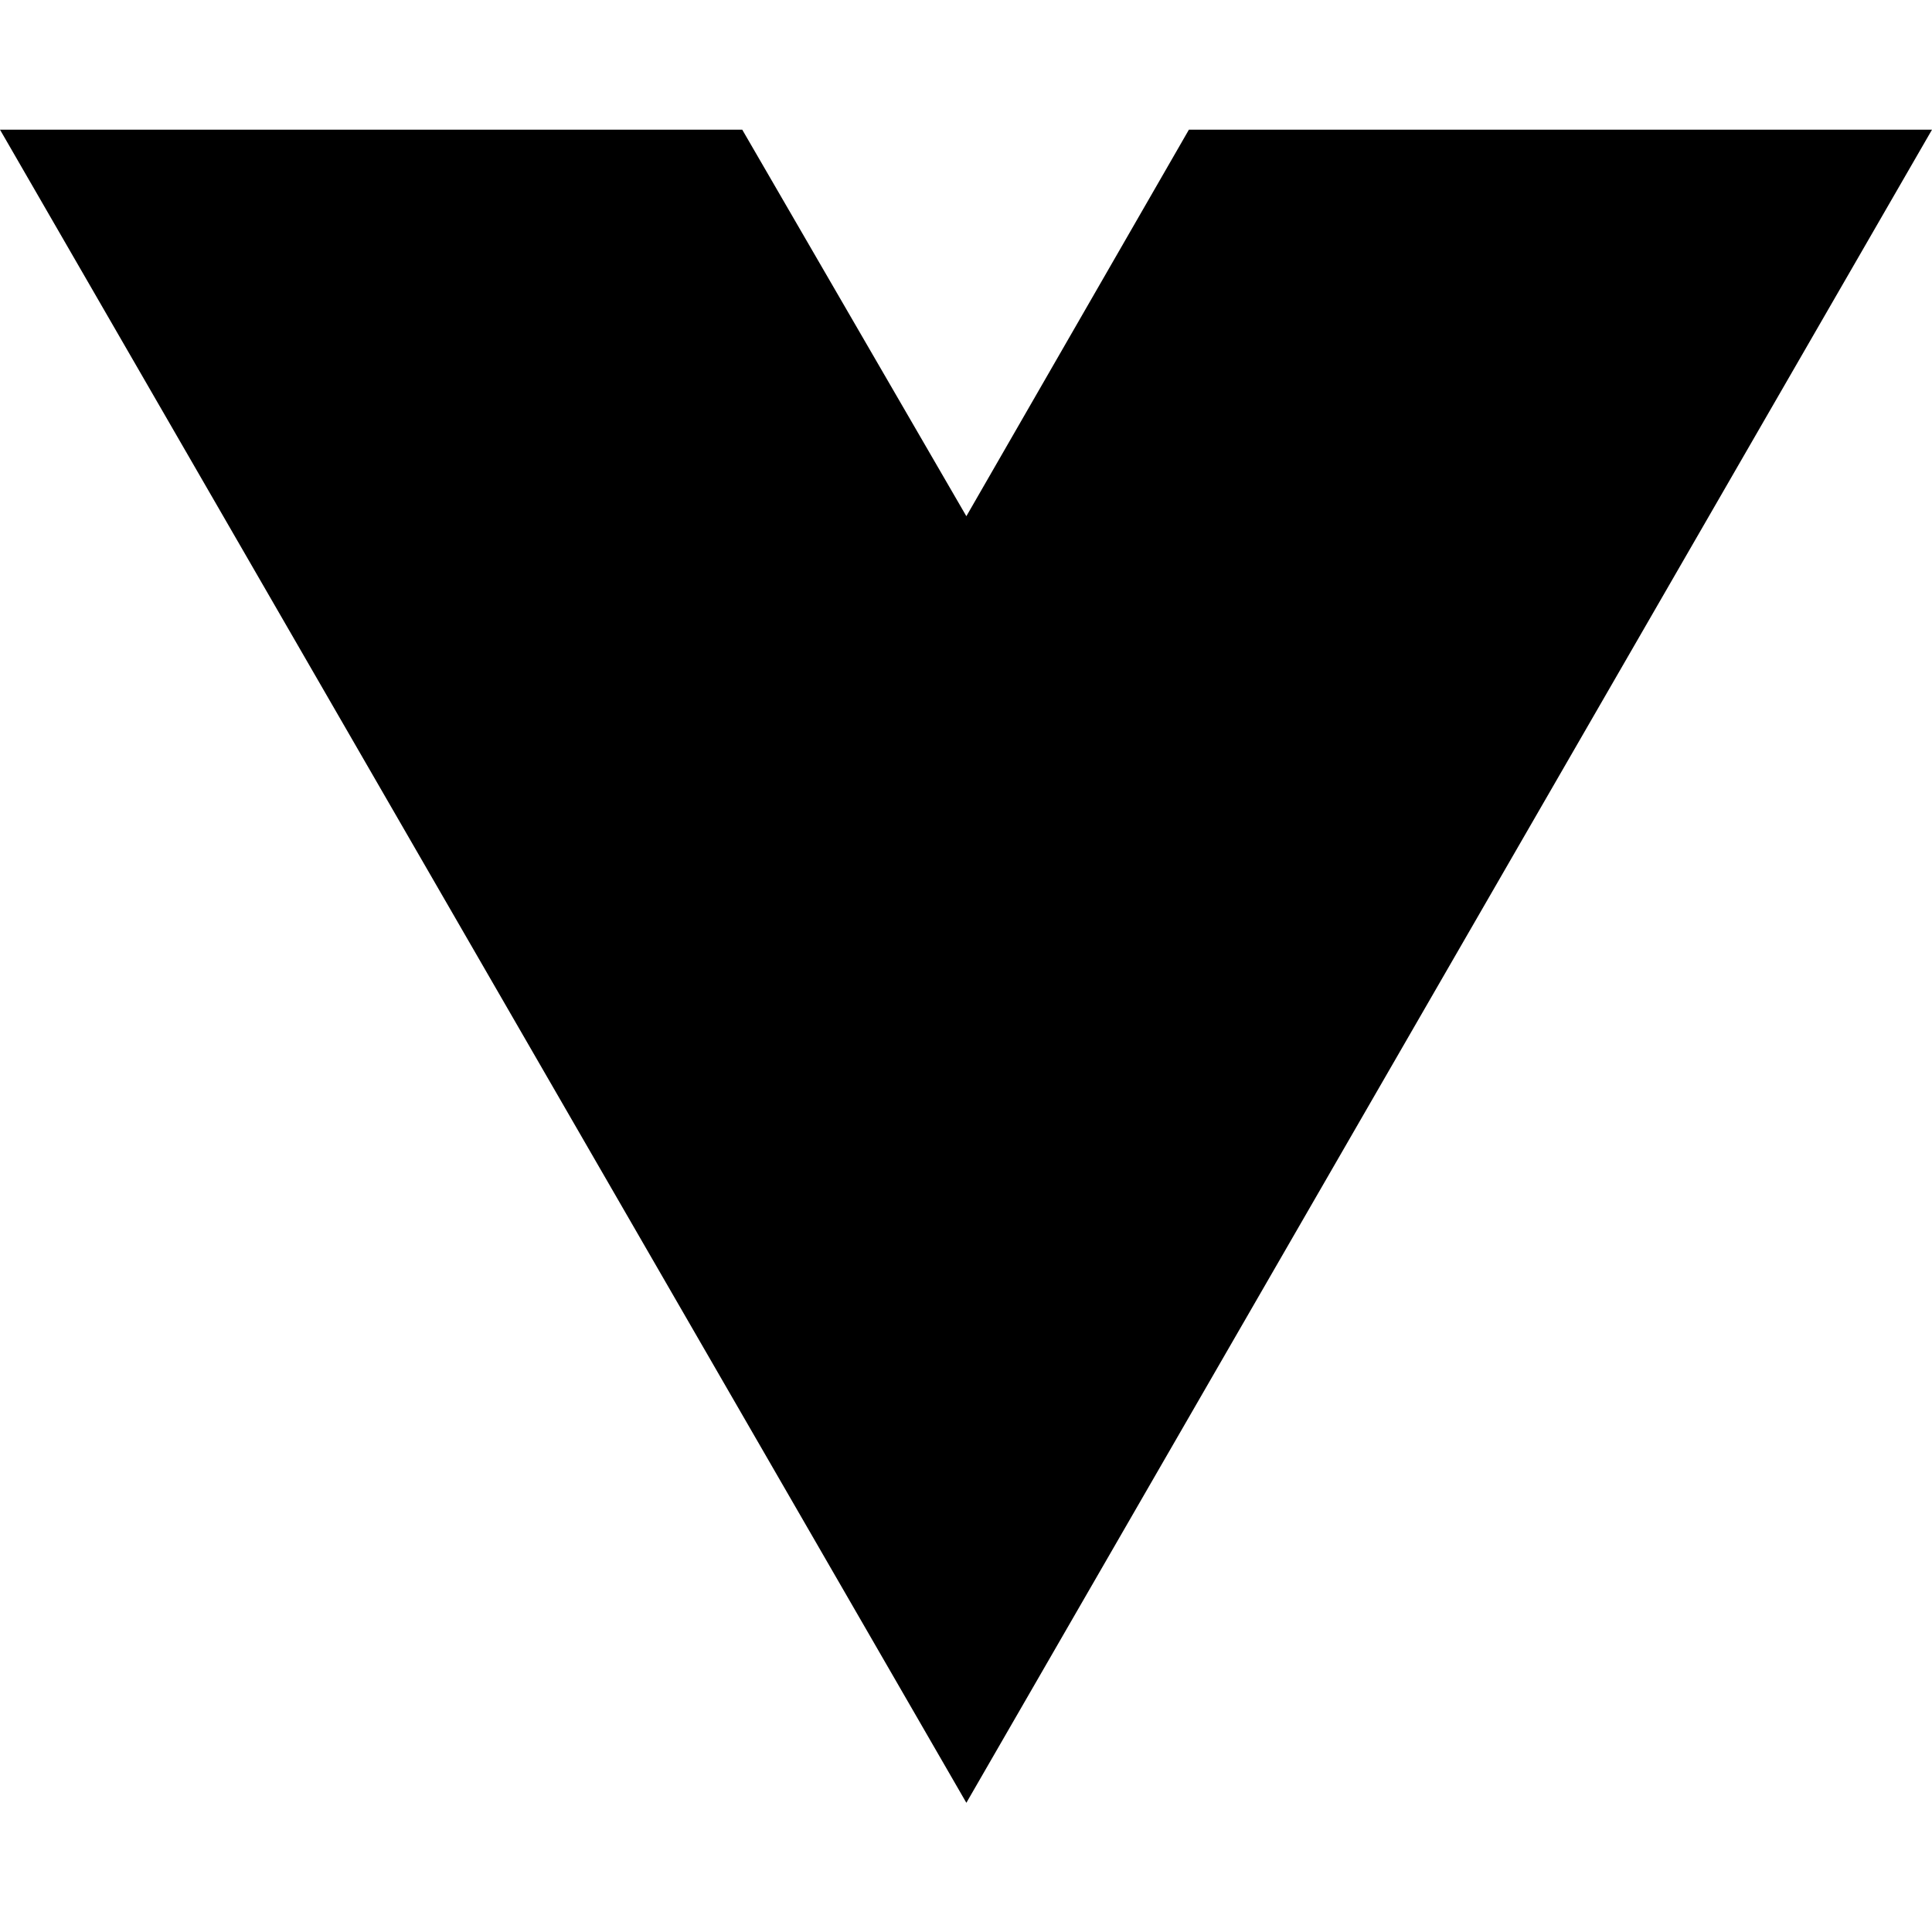
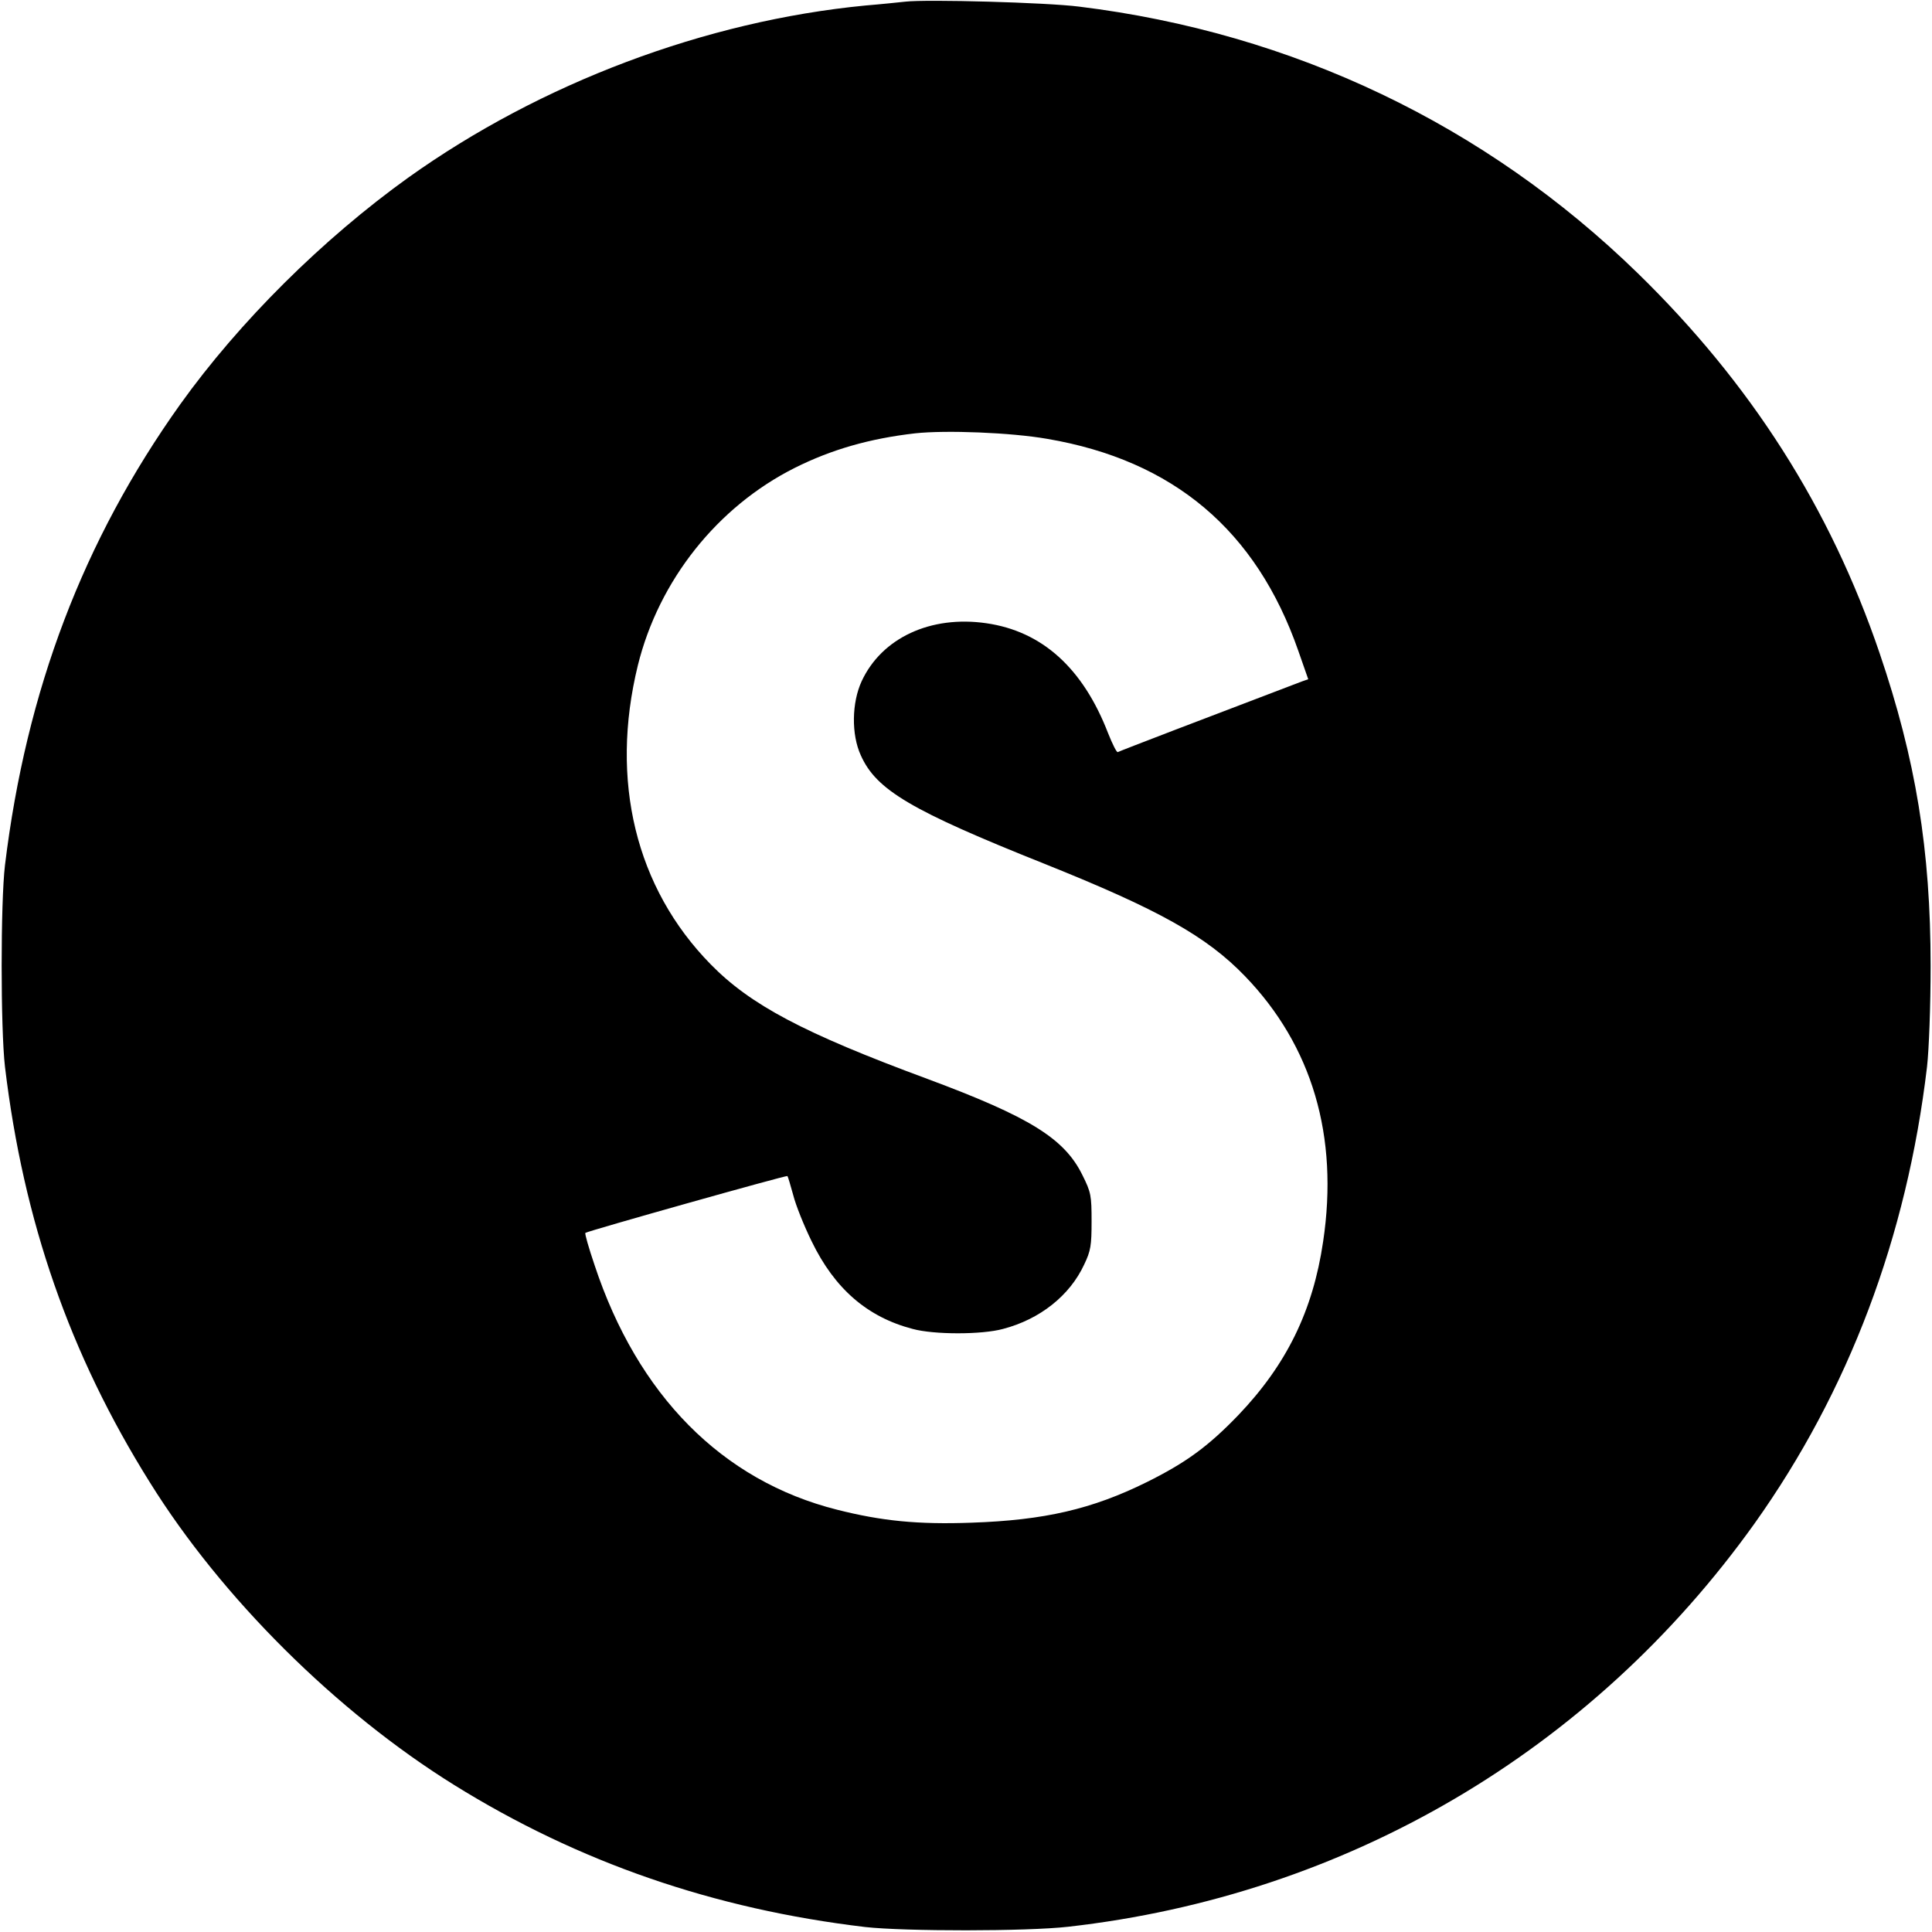
- <svg xmlns="http://www.w3.org/2000/svg" width="16" height="16" viewBox="0 0 16 16" fill="none">
-   <path d="M8.003 14.93L0 1.074H6.147L8.003 4.275L9.846 1.074H16L8.003 14.93Z" fill="black" />
+ <svg xmlns="http://www.w3.org/2000/svg" version="1.0" width="700pt" height="700pt" viewBox="0 0 700 700" preserveAspectRatio="xMidYMid meet">
+   <g transform="translate(0,700) scale(0.1,-0.1)" fill="#000000" stroke="none">
+     <path d="M3280 6994 c-19 -2 -84 -9 -145 -14 -579 -56 -1176 -281 -1655 -623 -311 -223 -613 -523 -827 -822 -351 -492 -558 -1036 -635 -1670 -16 -135 -16 -591 0 -730 67 -559 234 -1041 525 -1506 260 -418 676 -831 1102 -1096 452 -281 942 -450 1490 -515 144 -16 586 -16 735 1 1010 114 1898 637 2487 1461 341 479 552 1038 625 1655 7 62 13 220 13 365 0 421 -54 749 -185 1134 -179 526 -466 976 -876 1376 -552 538 -1250 871 -2024 966 -117 15 -553 27 -630 18z m514 -1584 c458 -78 758 -332 910 -768 l36 -103 -23 -8 c-334 -127 -663 -253 -667 -256 -4 -2 -19 28 -35 68 -91 236 -239 370 -442 399 -201 29 -378 -53 -451 -210 -36 -78 -38 -193 -3 -269 56 -125 180 -199 666 -393 414 -166 586 -262 726 -407 243 -252 340 -579 283 -961 -37 -252 -133 -447 -308 -630 -108 -112 -188 -171 -331 -242 -198 -98 -371 -138 -635 -147 -194 -7 -325 6 -487 47 -417 105 -723 415 -879 887 -21 62 -36 114 -33 116 9 7 730 210 732 206 2 -2 11 -33 21 -69 9 -36 39 -111 67 -168 83 -171 201 -274 366 -317 77 -21 250 -21 327 0 134 35 242 121 294 233 24 50 27 69 27 157 0 93 -2 105 -33 167 -65 133 -191 211 -562 349 -449 166 -641 268 -785 415 -272 277 -366 666 -264 1083 76 308 288 575 569 716 132 66 270 106 436 125 111 12 346 3 478 -20z" />
+   </g>
</svg>
